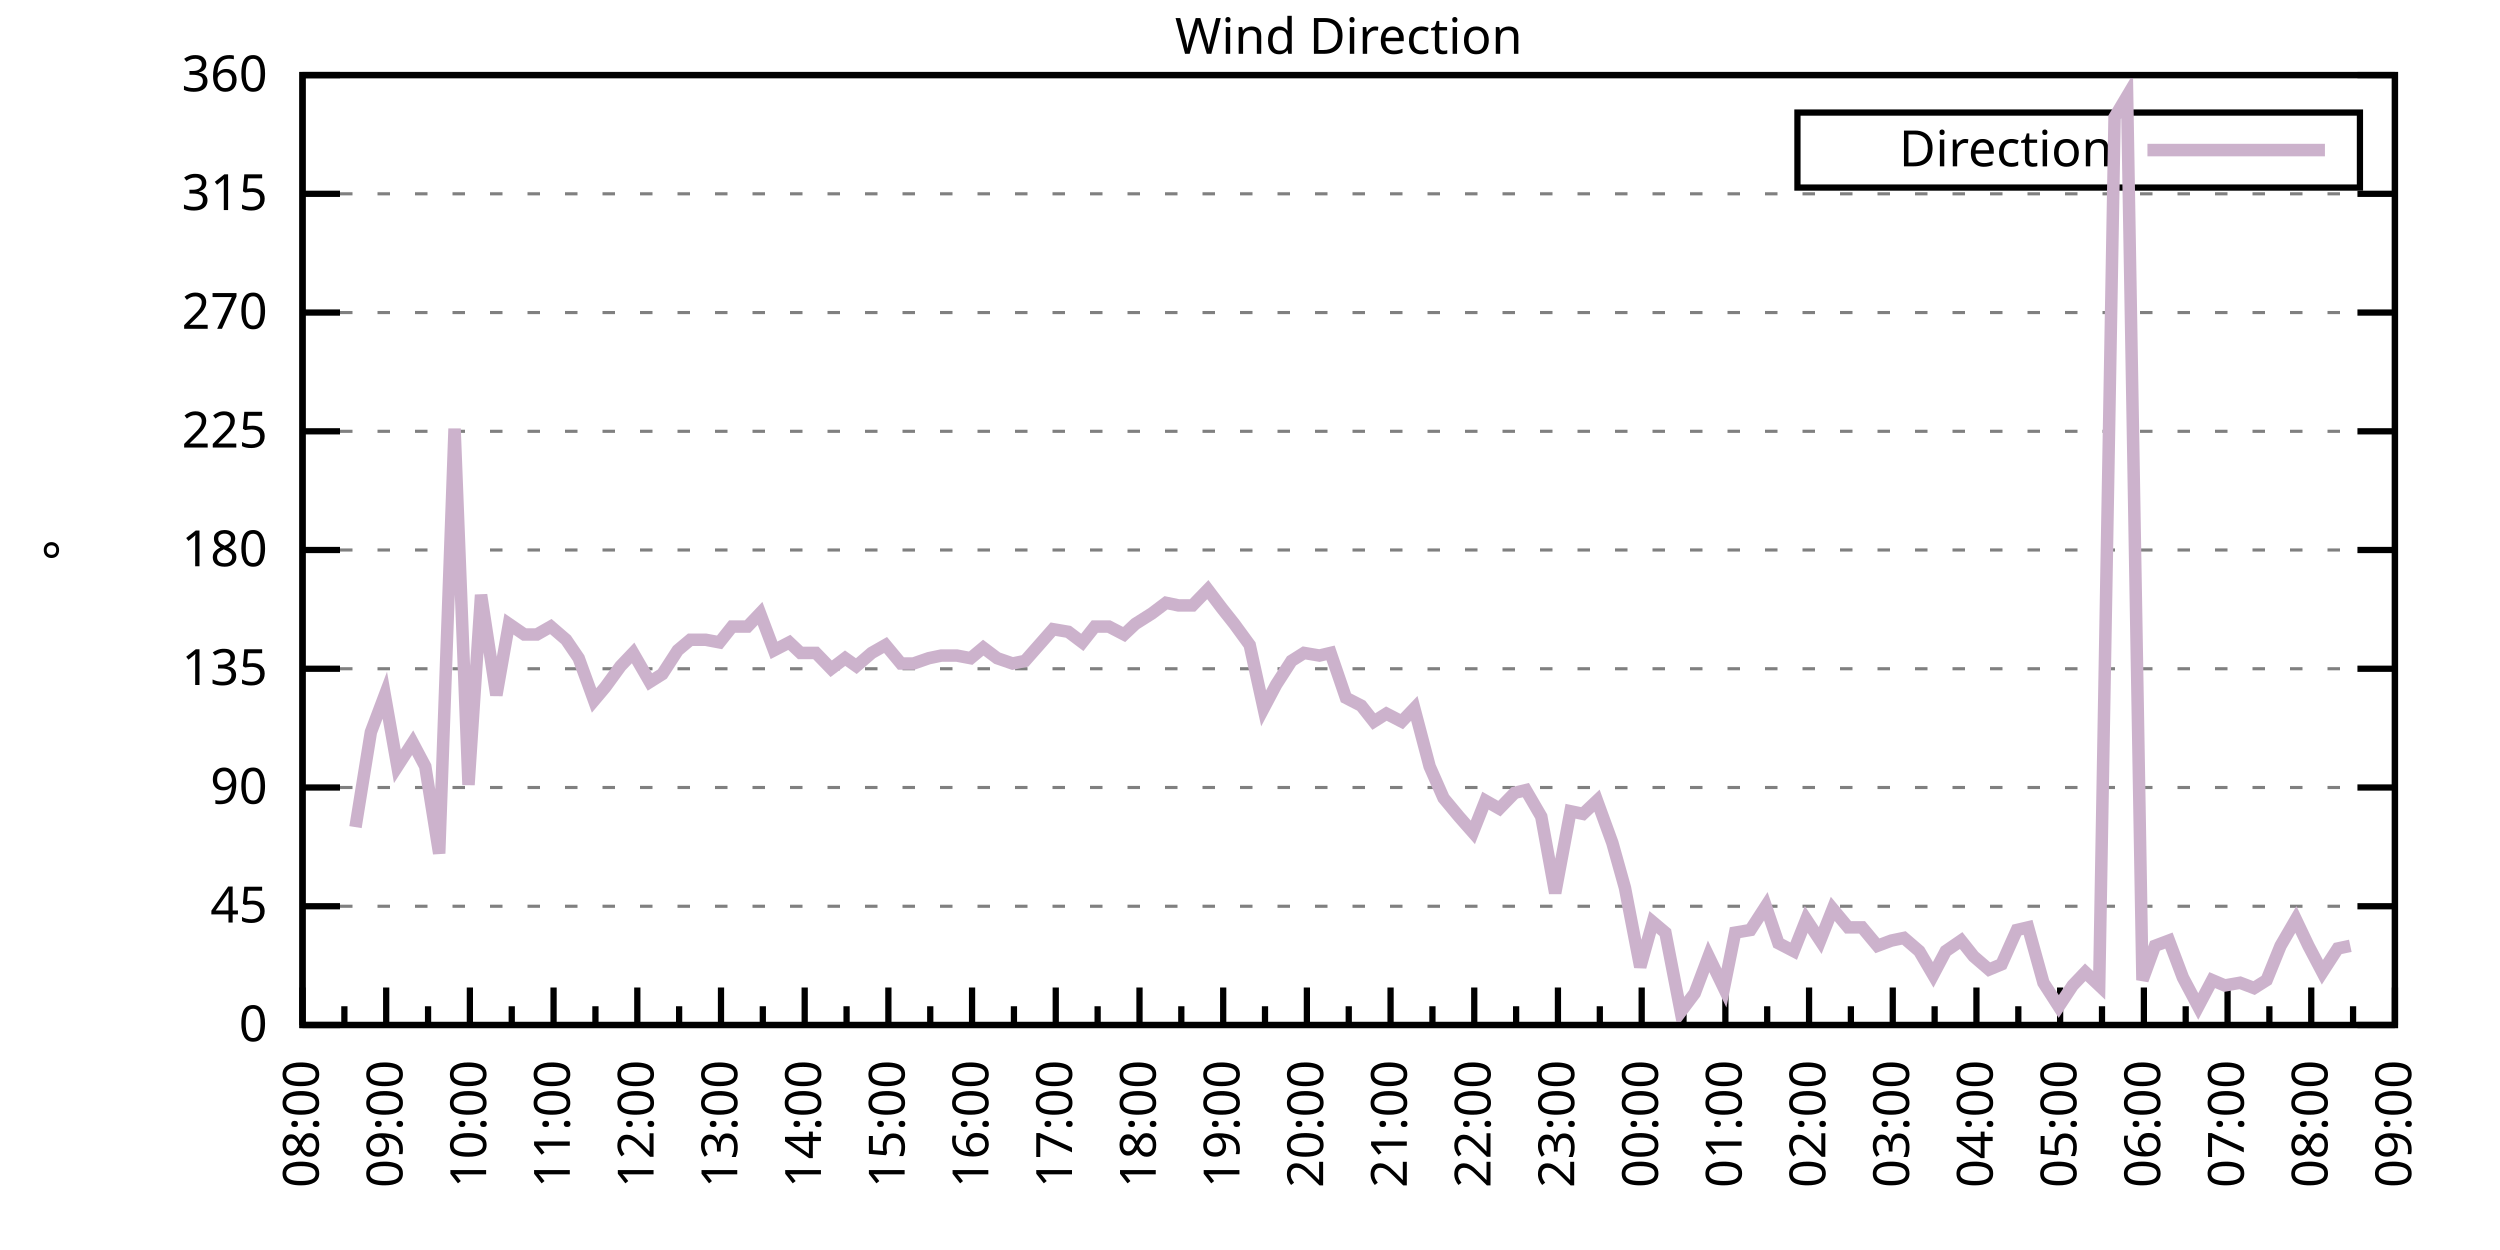
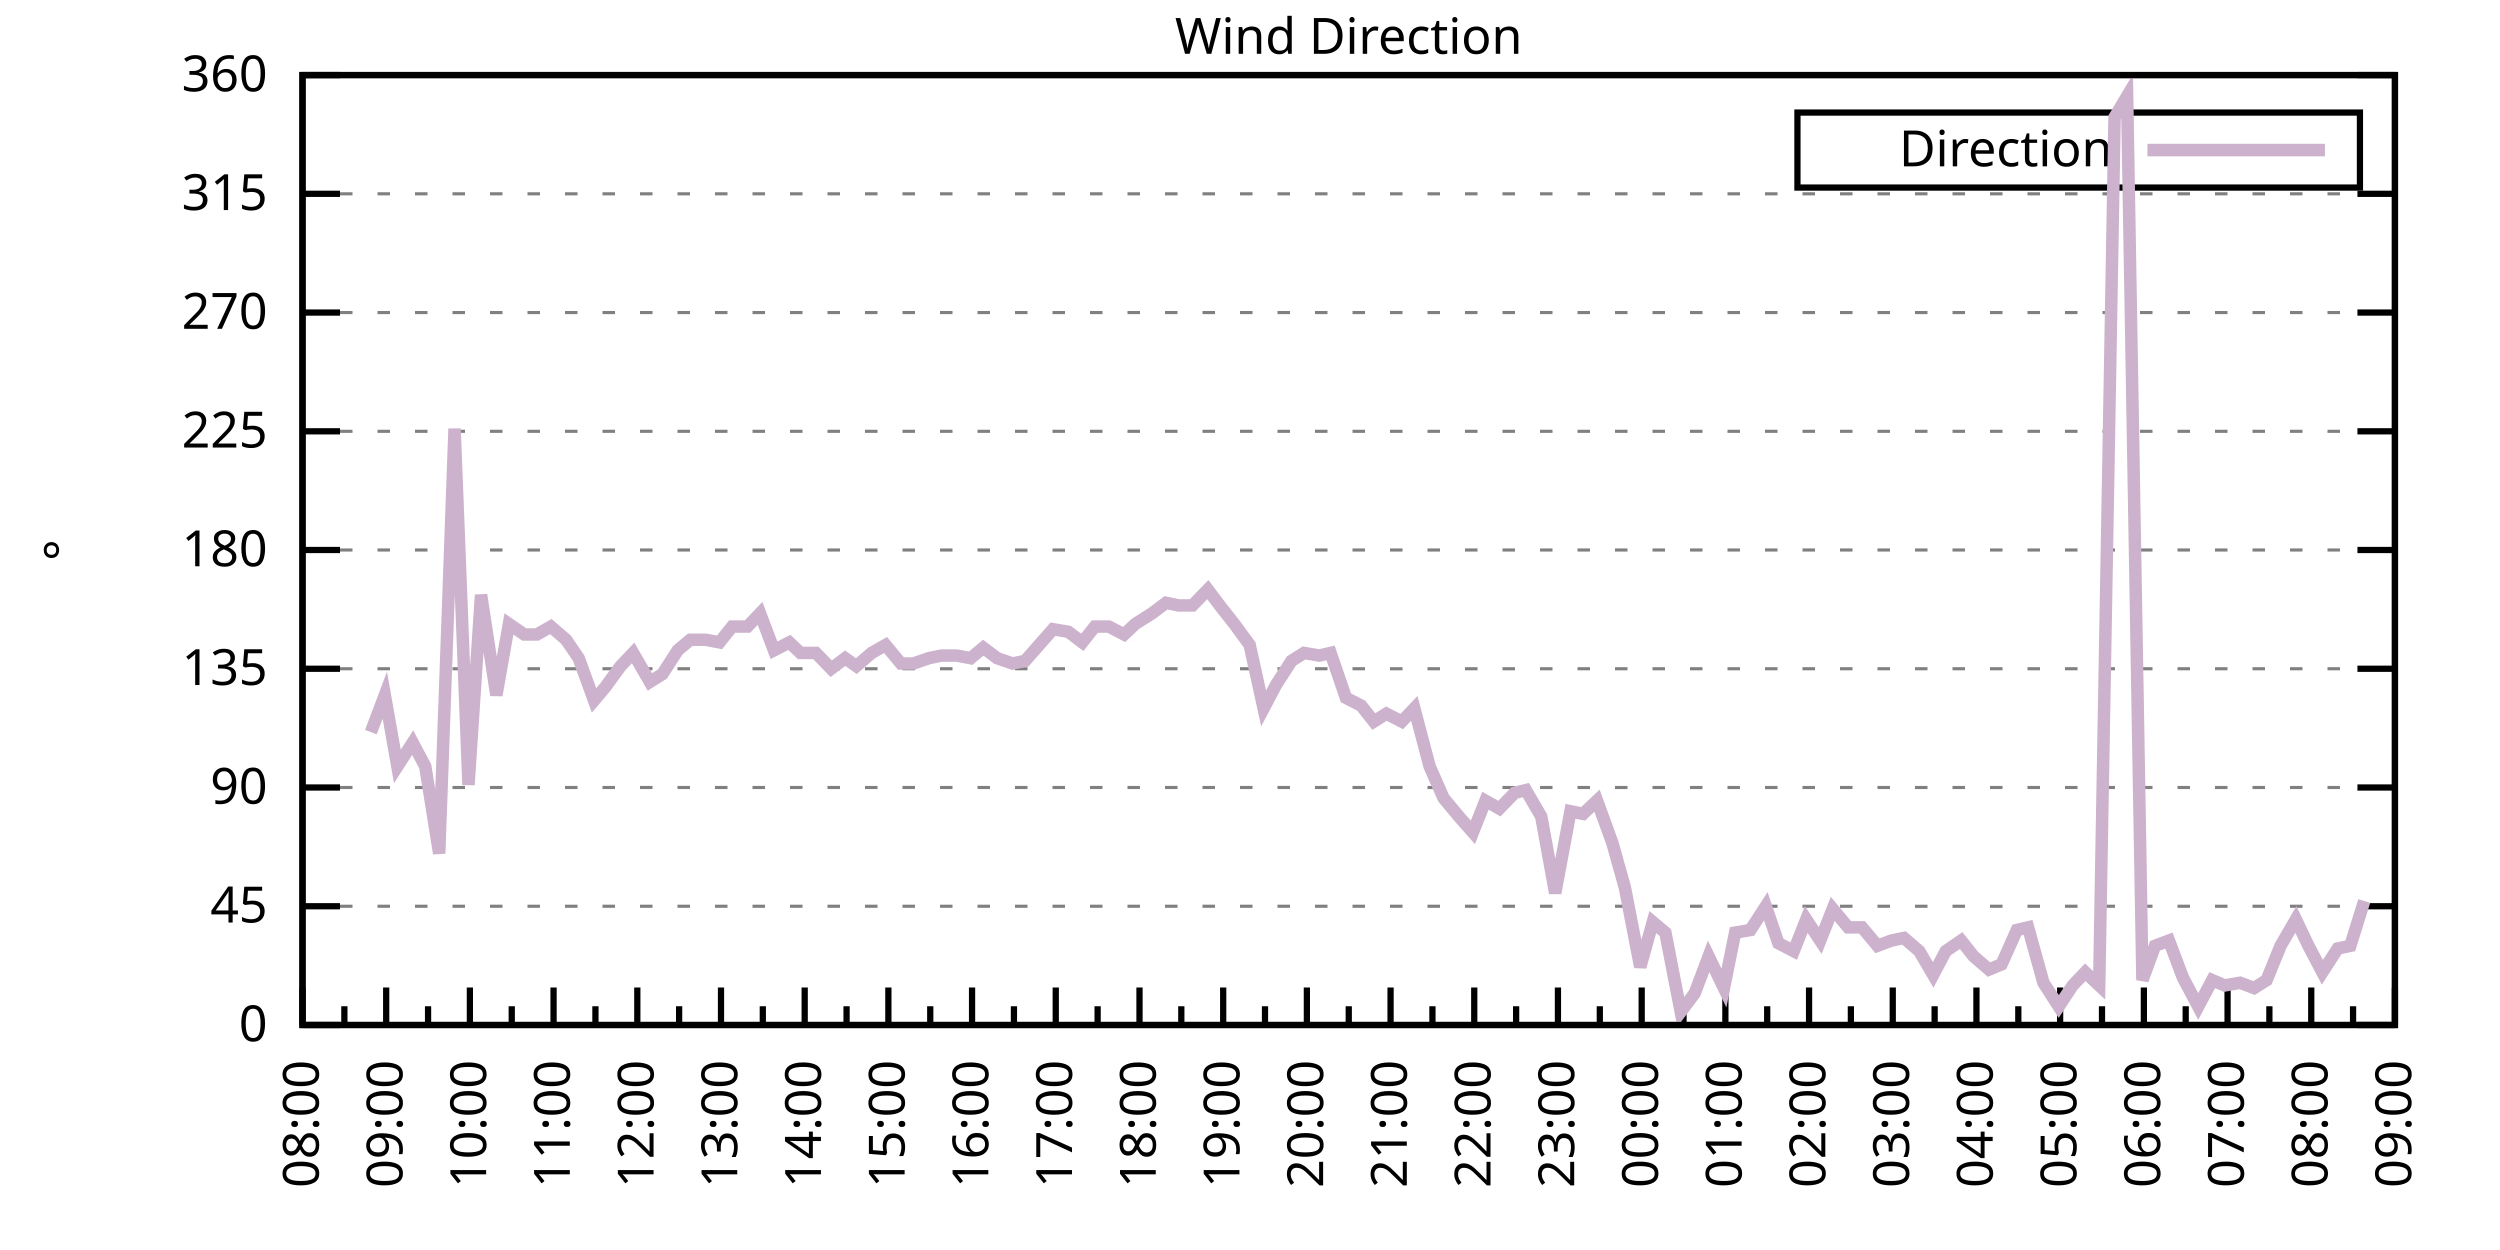
<svg xmlns="http://www.w3.org/2000/svg" xmlns:xlink="http://www.w3.org/1999/xlink" width="400" height="200" viewBox="0 0 400 200">
  <g id="gnuplot_canvas">
    <rect x="0" y="0" width="400" height="200" fill="none" />
    <defs>
      <circle id="gpDot" r="0.5" stroke-width="0.5" stroke="currentColor" />
      <path id="gpPt0" stroke-width="0.333" stroke="currentColor" d="M-1,0 h2 M0,-1 v2" />
      <path id="gpPt1" stroke-width="0.333" stroke="currentColor" d="M-1,-1 L1,1 M1,-1 L-1,1" />
      <path id="gpPt2" stroke-width="0.333" stroke="currentColor" d="M-1,0 L1,0 M0,-1 L0,1 M-1,-1 L1,1 M-1,1 L1,-1" />
      <rect id="gpPt3" stroke-width="0.333" stroke="currentColor" x="-1" y="-1" width="2" height="2" />
      <rect id="gpPt4" stroke-width="0.333" stroke="currentColor" fill="currentColor" x="-1" y="-1" width="2" height="2" />
      <circle id="gpPt5" stroke-width="0.333" stroke="currentColor" cx="0" cy="0" r="1" />
      <use xlink:href="#gpPt5" id="gpPt6" fill="currentColor" stroke="none" />
      <path id="gpPt7" stroke-width="0.333" stroke="currentColor" d="M0,-1.33 L-1.33,0.67 L1.33,0.67 z" />
      <use xlink:href="#gpPt7" id="gpPt8" fill="currentColor" stroke="none" />
      <use xlink:href="#gpPt7" id="gpPt9" stroke="currentColor" transform="rotate(180)" />
      <use xlink:href="#gpPt9" id="gpPt10" fill="currentColor" stroke="none" />
      <use xlink:href="#gpPt3" id="gpPt11" stroke="currentColor" transform="rotate(45)" />
      <use xlink:href="#gpPt11" id="gpPt12" fill="currentColor" stroke="none" />
      <path id="gpPt13" stroke-width="0.333" stroke="currentColor" d="M0,1.330 L1.265,0.411 L0.782,-1.067 L-0.782,-1.076 L-1.265,0.411 z" />
      <use xlink:href="#gpPt13" id="gpPt14" fill="currentColor" stroke="none" />
      <filter id="textbox" filterUnits="objectBoundingBox" x="0" y="0" height="1" width="1">
        <feFlood flood-color="white" flood-opacity="1" result="bgnd" />
        <feComposite in="SourceGraphic" in2="bgnd" operator="atop" />
      </filter>
      <filter id="greybox" filterUnits="objectBoundingBox" x="0" y="0" height="1" width="1">
        <feFlood flood-color="lightgrey" flood-opacity="1" result="grey" />
        <feComposite in="SourceGraphic" in2="grey" operator="atop" />
      </filter>
    </defs>
    <g fill="none" color="white" stroke="currentColor" stroke-width="1.00" stroke-linecap="butt" stroke-linejoin="miter">
</g>
    <g fill="none" color="black" stroke="currentColor" stroke-width="1.00" stroke-linecap="butt" stroke-linejoin="miter">
      <g stroke="none" shape-rendering="crispEdges">
        <polygon fill="rgb(255, 255, 255)" points="48.40,164.00 383.18,164.00 383.18,12.02 48.40,12.02 " />
      </g>
    </g>
    <g fill="none" color="black" stroke="currentColor" stroke-width="1.00" stroke-linecap="butt" stroke-linejoin="miter">
</g>
    <g fill="none" color="black" stroke="black" stroke-width="0.50" stroke-linecap="butt" stroke-linejoin="miter">
</g>
    <g fill="none" color="gray" stroke="currentColor" stroke-width="0.50" stroke-linecap="butt" stroke-linejoin="miter">
      <path stroke="gray" stroke-dasharray="2,4" class="gridline" d="M48.40,164.00 L383.19,164.00  " />
    </g>
    <g fill="none" color="gray" stroke="gray" stroke-width="1.00" stroke-linecap="butt" stroke-linejoin="miter">
</g>
    <g fill="none" color="black" stroke="currentColor" stroke-width="1.00" stroke-linecap="butt" stroke-linejoin="miter">
      <path stroke="black" d="M48.40,164.00 L54.40,164.00 M383.19,164.00 L377.19,164.00  " />
      <g transform="translate(42.80,166.60)" stroke="none" fill="black" font-family="Sans" font-size="8.00" text-anchor="end">
        <text>
          <tspan font-family="Sans"> 0</tspan>
        </text>
      </g>
    </g>
    <g fill="none" color="black" stroke="currentColor" stroke-width="1.00" stroke-linecap="butt" stroke-linejoin="miter">
</g>
    <g fill="none" color="black" stroke="black" stroke-width="0.50" stroke-linecap="butt" stroke-linejoin="miter">
</g>
    <g fill="none" color="gray" stroke="currentColor" stroke-width="0.50" stroke-linecap="butt" stroke-linejoin="miter">
      <path stroke="gray" stroke-dasharray="2,4" class="gridline" d="M48.40,145.00 L383.19,145.00  " />
    </g>
    <g fill="none" color="gray" stroke="gray" stroke-width="1.00" stroke-linecap="butt" stroke-linejoin="miter">
</g>
    <g fill="none" color="black" stroke="currentColor" stroke-width="1.00" stroke-linecap="butt" stroke-linejoin="miter">
      <path stroke="black" d="M48.40,145.00 L54.40,145.00 M383.19,145.00 L377.19,145.00  " />
      <g transform="translate(42.80,147.60)" stroke="none" fill="black" font-family="Sans" font-size="8.00" text-anchor="end">
        <text>
          <tspan font-family="Sans"> 45</tspan>
        </text>
      </g>
    </g>
    <g fill="none" color="black" stroke="currentColor" stroke-width="1.00" stroke-linecap="butt" stroke-linejoin="miter">
</g>
    <g fill="none" color="black" stroke="black" stroke-width="0.50" stroke-linecap="butt" stroke-linejoin="miter">
</g>
    <g fill="none" color="gray" stroke="currentColor" stroke-width="0.50" stroke-linecap="butt" stroke-linejoin="miter">
      <path stroke="gray" stroke-dasharray="2,4" class="gridline" d="M48.40,126.00 L383.19,126.00  " />
    </g>
    <g fill="none" color="gray" stroke="gray" stroke-width="1.00" stroke-linecap="butt" stroke-linejoin="miter">
</g>
    <g fill="none" color="black" stroke="currentColor" stroke-width="1.00" stroke-linecap="butt" stroke-linejoin="miter">
      <path stroke="black" d="M48.40,126.00 L54.40,126.00 M383.19,126.00 L377.19,126.00  " />
      <g transform="translate(42.80,128.60)" stroke="none" fill="black" font-family="Sans" font-size="8.00" text-anchor="end">
        <text>
          <tspan font-family="Sans"> 90</tspan>
        </text>
      </g>
    </g>
    <g fill="none" color="black" stroke="currentColor" stroke-width="1.00" stroke-linecap="butt" stroke-linejoin="miter">
</g>
    <g fill="none" color="black" stroke="black" stroke-width="0.50" stroke-linecap="butt" stroke-linejoin="miter">
</g>
    <g fill="none" color="gray" stroke="currentColor" stroke-width="0.50" stroke-linecap="butt" stroke-linejoin="miter">
      <path stroke="gray" stroke-dasharray="2,4" class="gridline" d="M48.40,107.00 L383.19,107.00  " />
    </g>
    <g fill="none" color="gray" stroke="gray" stroke-width="1.00" stroke-linecap="butt" stroke-linejoin="miter">
</g>
    <g fill="none" color="black" stroke="currentColor" stroke-width="1.00" stroke-linecap="butt" stroke-linejoin="miter">
      <path stroke="black" d="M48.40,107.00 L54.40,107.00 M383.19,107.00 L377.19,107.00  " />
      <g transform="translate(42.80,109.60)" stroke="none" fill="black" font-family="Sans" font-size="8.00" text-anchor="end">
        <text>
          <tspan font-family="Sans"> 135</tspan>
        </text>
      </g>
    </g>
    <g fill="none" color="black" stroke="currentColor" stroke-width="1.00" stroke-linecap="butt" stroke-linejoin="miter">
</g>
    <g fill="none" color="black" stroke="black" stroke-width="0.50" stroke-linecap="butt" stroke-linejoin="miter">
</g>
    <g fill="none" color="gray" stroke="currentColor" stroke-width="0.50" stroke-linecap="butt" stroke-linejoin="miter">
      <path stroke="gray" stroke-dasharray="2,4" class="gridline" d="M48.40,88.00 L383.19,88.00  " />
    </g>
    <g fill="none" color="gray" stroke="gray" stroke-width="1.00" stroke-linecap="butt" stroke-linejoin="miter">
</g>
    <g fill="none" color="black" stroke="currentColor" stroke-width="1.00" stroke-linecap="butt" stroke-linejoin="miter">
      <path stroke="black" d="M48.40,88.00 L54.40,88.00 M383.19,88.00 L377.19,88.00  " />
      <g transform="translate(42.80,90.60)" stroke="none" fill="black" font-family="Sans" font-size="8.00" text-anchor="end">
        <text>
          <tspan font-family="Sans"> 180</tspan>
        </text>
      </g>
    </g>
    <g fill="none" color="black" stroke="currentColor" stroke-width="1.00" stroke-linecap="butt" stroke-linejoin="miter">
</g>
    <g fill="none" color="black" stroke="black" stroke-width="0.50" stroke-linecap="butt" stroke-linejoin="miter">
</g>
    <g fill="none" color="gray" stroke="currentColor" stroke-width="0.50" stroke-linecap="butt" stroke-linejoin="miter">
      <path stroke="gray" stroke-dasharray="2,4" class="gridline" d="M48.40,69.01 L383.19,69.01  " />
    </g>
    <g fill="none" color="gray" stroke="gray" stroke-width="1.00" stroke-linecap="butt" stroke-linejoin="miter">
</g>
    <g fill="none" color="black" stroke="currentColor" stroke-width="1.00" stroke-linecap="butt" stroke-linejoin="miter">
      <path stroke="black" d="M48.40,69.01 L54.40,69.01 M383.19,69.01 L377.19,69.01  " />
      <g transform="translate(42.80,71.61)" stroke="none" fill="black" font-family="Sans" font-size="8.00" text-anchor="end">
        <text>
          <tspan font-family="Sans"> 225</tspan>
        </text>
      </g>
    </g>
    <g fill="none" color="black" stroke="currentColor" stroke-width="1.00" stroke-linecap="butt" stroke-linejoin="miter">
</g>
    <g fill="none" color="black" stroke="black" stroke-width="0.50" stroke-linecap="butt" stroke-linejoin="miter">
</g>
    <g fill="none" color="gray" stroke="currentColor" stroke-width="0.50" stroke-linecap="butt" stroke-linejoin="miter">
      <path stroke="gray" stroke-dasharray="2,4" class="gridline" d="M48.40,50.01 L383.19,50.01  " />
    </g>
    <g fill="none" color="gray" stroke="gray" stroke-width="1.00" stroke-linecap="butt" stroke-linejoin="miter">
</g>
    <g fill="none" color="black" stroke="currentColor" stroke-width="1.00" stroke-linecap="butt" stroke-linejoin="miter">
      <path stroke="black" d="M48.40,50.01 L54.40,50.01 M383.19,50.01 L377.19,50.01  " />
      <g transform="translate(42.80,52.61)" stroke="none" fill="black" font-family="Sans" font-size="8.00" text-anchor="end">
        <text>
          <tspan font-family="Sans"> 270</tspan>
        </text>
      </g>
    </g>
    <g fill="none" color="black" stroke="currentColor" stroke-width="1.00" stroke-linecap="butt" stroke-linejoin="miter">
</g>
    <g fill="none" color="black" stroke="black" stroke-width="0.50" stroke-linecap="butt" stroke-linejoin="miter">
</g>
    <g fill="none" color="gray" stroke="currentColor" stroke-width="0.50" stroke-linecap="butt" stroke-linejoin="miter">
      <path stroke="gray" stroke-dasharray="2,4" class="gridline" d="M48.40,31.01 L383.19,31.01  " />
    </g>
    <g fill="none" color="gray" stroke="gray" stroke-width="1.00" stroke-linecap="butt" stroke-linejoin="miter">
</g>
    <g fill="none" color="black" stroke="currentColor" stroke-width="1.00" stroke-linecap="butt" stroke-linejoin="miter">
      <path stroke="black" d="M48.40,31.01 L54.40,31.01 M383.19,31.01 L377.19,31.01  " />
      <g transform="translate(42.80,33.61)" stroke="none" fill="black" font-family="Sans" font-size="8.00" text-anchor="end">
        <text>
          <tspan font-family="Sans"> 315</tspan>
        </text>
      </g>
    </g>
    <g fill="none" color="black" stroke="currentColor" stroke-width="1.00" stroke-linecap="butt" stroke-linejoin="miter">
</g>
    <g fill="none" color="black" stroke="black" stroke-width="0.50" stroke-linecap="butt" stroke-linejoin="miter">
</g>
    <g fill="none" color="gray" stroke="currentColor" stroke-width="0.50" stroke-linecap="butt" stroke-linejoin="miter">
      <path stroke="gray" stroke-dasharray="2,4" class="gridline" d="M48.40,12.01 L383.19,12.01  " />
    </g>
    <g fill="none" color="gray" stroke="gray" stroke-width="1.00" stroke-linecap="butt" stroke-linejoin="miter">
</g>
    <g fill="none" color="black" stroke="currentColor" stroke-width="1.00" stroke-linecap="butt" stroke-linejoin="miter">
      <path stroke="black" d="M48.40,12.01 L54.40,12.01 M383.19,12.01 L377.19,12.01  " />
      <g transform="translate(42.80,14.61)" stroke="none" fill="black" font-family="Sans" font-size="8.00" text-anchor="end">
        <text>
          <tspan font-family="Sans"> 360</tspan>
        </text>
      </g>
    </g>
    <g fill="none" color="black" stroke="currentColor" stroke-width="1.00" stroke-linecap="butt" stroke-linejoin="miter">
      <path stroke="black" d="M48.40,164.00 L48.40,158.00  " />
      <g transform="translate(51.00,169.60) rotate(270)" stroke="none" fill="black" font-family="Sans" font-size="8.00" text-anchor="end">
        <text>
          <tspan font-family="Sans">08:00</tspan>
        </text>
      </g>
    </g>
    <g fill="none" color="black" stroke="currentColor" stroke-width="1.00" stroke-linecap="butt" stroke-linejoin="miter">
      <path stroke="black" d="M55.10,164.00 L55.10,161.00 M61.79,164.00 L61.79,158.00  " />
      <g transform="translate(64.39,169.60) rotate(270)" stroke="none" fill="black" font-family="Sans" font-size="8.00" text-anchor="end">
        <text>
          <tspan font-family="Sans">09:00</tspan>
        </text>
      </g>
    </g>
    <g fill="none" color="black" stroke="currentColor" stroke-width="1.00" stroke-linecap="butt" stroke-linejoin="miter">
      <path stroke="black" d="M68.49,164.00 L68.49,161.00 M75.18,164.00 L75.18,158.00  " />
      <g transform="translate(77.78,169.60) rotate(270)" stroke="none" fill="black" font-family="Sans" font-size="8.00" text-anchor="end">
        <text>
          <tspan font-family="Sans">10:00</tspan>
        </text>
      </g>
    </g>
    <g fill="none" color="black" stroke="currentColor" stroke-width="1.00" stroke-linecap="butt" stroke-linejoin="miter">
      <path stroke="black" d="M81.88,164.00 L81.88,161.00 M88.57,164.00 L88.57,158.00  " />
      <g transform="translate(91.17,169.60) rotate(270)" stroke="none" fill="black" font-family="Sans" font-size="8.00" text-anchor="end">
        <text>
          <tspan font-family="Sans">11:00</tspan>
        </text>
      </g>
    </g>
    <g fill="none" color="black" stroke="currentColor" stroke-width="1.00" stroke-linecap="butt" stroke-linejoin="miter">
      <path stroke="black" d="M95.27,164.00 L95.27,161.00 M101.97,164.00 L101.97,158.00  " />
      <g transform="translate(104.57,169.60) rotate(270)" stroke="none" fill="black" font-family="Sans" font-size="8.00" text-anchor="end">
        <text>
          <tspan font-family="Sans">12:00</tspan>
        </text>
      </g>
    </g>
    <g fill="none" color="black" stroke="currentColor" stroke-width="1.00" stroke-linecap="butt" stroke-linejoin="miter">
      <path stroke="black" d="M108.66,164.00 L108.66,161.00 M115.36,164.00 L115.36,158.00  " />
      <g transform="translate(117.96,169.60) rotate(270)" stroke="none" fill="black" font-family="Sans" font-size="8.00" text-anchor="end">
        <text>
          <tspan font-family="Sans">13:00</tspan>
        </text>
      </g>
    </g>
    <g fill="none" color="black" stroke="currentColor" stroke-width="1.00" stroke-linecap="butt" stroke-linejoin="miter">
      <path stroke="black" d="M122.05,164.00 L122.05,161.00 M128.75,164.00 L128.75,158.00  " />
      <g transform="translate(131.35,169.60) rotate(270)" stroke="none" fill="black" font-family="Sans" font-size="8.00" text-anchor="end">
        <text>
          <tspan font-family="Sans">14:00</tspan>
        </text>
      </g>
    </g>
    <g fill="none" color="black" stroke="currentColor" stroke-width="1.00" stroke-linecap="butt" stroke-linejoin="miter">
      <path stroke="black" d="M135.45,164.00 L135.45,161.00 M142.14,164.00 L142.14,158.00  " />
      <g transform="translate(144.74,169.60) rotate(270)" stroke="none" fill="black" font-family="Sans" font-size="8.00" text-anchor="end">
        <text>
          <tspan font-family="Sans">15:00</tspan>
        </text>
      </g>
    </g>
    <g fill="none" color="black" stroke="currentColor" stroke-width="1.00" stroke-linecap="butt" stroke-linejoin="miter">
      <path stroke="black" d="M148.84,164.00 L148.84,161.00 M155.53,164.00 L155.53,158.00  " />
      <g transform="translate(158.13,169.60) rotate(270)" stroke="none" fill="black" font-family="Sans" font-size="8.00" text-anchor="end">
        <text>
          <tspan font-family="Sans">16:00</tspan>
        </text>
      </g>
    </g>
    <g fill="none" color="black" stroke="currentColor" stroke-width="1.00" stroke-linecap="butt" stroke-linejoin="miter">
      <path stroke="black" d="M162.23,164.00 L162.23,161.00 M168.92,164.00 L168.92,158.00  " />
      <g transform="translate(171.52,169.60) rotate(270)" stroke="none" fill="black" font-family="Sans" font-size="8.00" text-anchor="end">
        <text>
          <tspan font-family="Sans">17:00</tspan>
        </text>
      </g>
    </g>
    <g fill="none" color="black" stroke="currentColor" stroke-width="1.00" stroke-linecap="butt" stroke-linejoin="miter">
      <path stroke="black" d="M175.62,164.00 L175.62,161.00 M182.32,164.00 L182.32,158.00  " />
      <g transform="translate(184.92,169.60) rotate(270)" stroke="none" fill="black" font-family="Sans" font-size="8.00" text-anchor="end">
        <text>
          <tspan font-family="Sans">18:00</tspan>
        </text>
      </g>
    </g>
    <g fill="none" color="black" stroke="currentColor" stroke-width="1.00" stroke-linecap="butt" stroke-linejoin="miter">
      <path stroke="black" d="M189.01,164.00 L189.01,161.00 M195.71,164.00 L195.71,158.00  " />
      <g transform="translate(198.31,169.60) rotate(270)" stroke="none" fill="black" font-family="Sans" font-size="8.00" text-anchor="end">
        <text>
          <tspan font-family="Sans">19:00</tspan>
        </text>
      </g>
    </g>
    <g fill="none" color="black" stroke="currentColor" stroke-width="1.00" stroke-linecap="butt" stroke-linejoin="miter">
      <path stroke="black" d="M202.40,164.00 L202.40,161.00 M209.10,164.00 L209.10,158.00  " />
      <g transform="translate(211.70,169.60) rotate(270)" stroke="none" fill="black" font-family="Sans" font-size="8.00" text-anchor="end">
        <text>
          <tspan font-family="Sans">20:00</tspan>
        </text>
      </g>
    </g>
    <g fill="none" color="black" stroke="currentColor" stroke-width="1.00" stroke-linecap="butt" stroke-linejoin="miter">
      <path stroke="black" d="M215.80,164.00 L215.80,161.00 M222.49,164.00 L222.49,158.00  " />
      <g transform="translate(225.09,169.60) rotate(270)" stroke="none" fill="black" font-family="Sans" font-size="8.00" text-anchor="end">
        <text>
          <tspan font-family="Sans">21:00</tspan>
        </text>
      </g>
    </g>
    <g fill="none" color="black" stroke="currentColor" stroke-width="1.00" stroke-linecap="butt" stroke-linejoin="miter">
      <path stroke="black" d="M229.19,164.00 L229.19,161.00 M235.88,164.00 L235.88,158.00  " />
      <g transform="translate(238.48,169.60) rotate(270)" stroke="none" fill="black" font-family="Sans" font-size="8.00" text-anchor="end">
        <text>
          <tspan font-family="Sans">22:00</tspan>
        </text>
      </g>
    </g>
    <g fill="none" color="black" stroke="currentColor" stroke-width="1.00" stroke-linecap="butt" stroke-linejoin="miter">
      <path stroke="black" d="M242.58,164.00 L242.58,161.00 M249.27,164.00 L249.27,158.00  " />
      <g transform="translate(251.87,169.60) rotate(270)" stroke="none" fill="black" font-family="Sans" font-size="8.00" text-anchor="end">
        <text>
          <tspan font-family="Sans">23:00</tspan>
        </text>
      </g>
    </g>
    <g fill="none" color="black" stroke="currentColor" stroke-width="1.00" stroke-linecap="butt" stroke-linejoin="miter">
      <path stroke="black" d="M255.97,164.00 L255.97,161.00 M262.67,164.00 L262.67,158.00  " />
      <g transform="translate(265.27,169.60) rotate(270)" stroke="none" fill="black" font-family="Sans" font-size="8.00" text-anchor="end">
        <text>
          <tspan font-family="Sans">00:00</tspan>
        </text>
      </g>
    </g>
    <g fill="none" color="black" stroke="currentColor" stroke-width="1.00" stroke-linecap="butt" stroke-linejoin="miter">
      <path stroke="black" d="M269.36,164.00 L269.36,161.00 M276.06,164.00 L276.06,158.00  " />
      <g transform="translate(278.66,169.60) rotate(270)" stroke="none" fill="black" font-family="Sans" font-size="8.00" text-anchor="end">
        <text>
          <tspan font-family="Sans">01:00</tspan>
        </text>
      </g>
    </g>
    <g fill="none" color="black" stroke="currentColor" stroke-width="1.00" stroke-linecap="butt" stroke-linejoin="miter">
      <path stroke="black" d="M282.75,164.00 L282.75,161.00 M289.45,164.00 L289.45,158.00  " />
      <g transform="translate(292.05,169.60) rotate(270)" stroke="none" fill="black" font-family="Sans" font-size="8.00" text-anchor="end">
        <text>
          <tspan font-family="Sans">02:00</tspan>
        </text>
      </g>
    </g>
    <g fill="none" color="black" stroke="currentColor" stroke-width="1.00" stroke-linecap="butt" stroke-linejoin="miter">
      <path stroke="black" d="M296.14,164.00 L296.14,161.00 M302.84,164.00 L302.84,158.00  " />
      <g transform="translate(305.44,169.60) rotate(270)" stroke="none" fill="black" font-family="Sans" font-size="8.00" text-anchor="end">
        <text>
          <tspan font-family="Sans">03:00</tspan>
        </text>
      </g>
    </g>
    <g fill="none" color="black" stroke="currentColor" stroke-width="1.00" stroke-linecap="butt" stroke-linejoin="miter">
      <path stroke="black" d="M309.54,164.00 L309.54,161.00 M316.23,164.00 L316.23,158.00  " />
      <g transform="translate(318.83,169.60) rotate(270)" stroke="none" fill="black" font-family="Sans" font-size="8.00" text-anchor="end">
        <text>
          <tspan font-family="Sans">04:00</tspan>
        </text>
      </g>
    </g>
    <g fill="none" color="black" stroke="currentColor" stroke-width="1.00" stroke-linecap="butt" stroke-linejoin="miter">
      <path stroke="black" d="M322.93,164.00 L322.93,161.00 M329.62,164.00 L329.62,158.00  " />
      <g transform="translate(332.22,169.60) rotate(270)" stroke="none" fill="black" font-family="Sans" font-size="8.00" text-anchor="end">
        <text>
          <tspan font-family="Sans">05:00</tspan>
        </text>
      </g>
    </g>
    <g fill="none" color="black" stroke="currentColor" stroke-width="1.00" stroke-linecap="butt" stroke-linejoin="miter">
      <path stroke="black" d="M336.32,164.00 L336.32,161.00 M343.02,164.00 L343.02,158.00  " />
      <g transform="translate(345.62,169.60) rotate(270)" stroke="none" fill="black" font-family="Sans" font-size="8.00" text-anchor="end">
        <text>
          <tspan font-family="Sans">06:00</tspan>
        </text>
      </g>
    </g>
    <g fill="none" color="black" stroke="currentColor" stroke-width="1.00" stroke-linecap="butt" stroke-linejoin="miter">
      <path stroke="black" d="M349.71,164.00 L349.71,161.00 M356.41,164.00 L356.41,158.00  " />
      <g transform="translate(359.01,169.60) rotate(270)" stroke="none" fill="black" font-family="Sans" font-size="8.00" text-anchor="end">
        <text>
          <tspan font-family="Sans">07:00</tspan>
        </text>
      </g>
    </g>
    <g fill="none" color="black" stroke="currentColor" stroke-width="1.00" stroke-linecap="butt" stroke-linejoin="miter">
      <path stroke="black" d="M363.10,164.00 L363.10,161.00 M369.80,164.00 L369.80,158.00  " />
      <g transform="translate(372.40,169.60) rotate(270)" stroke="none" fill="black" font-family="Sans" font-size="8.00" text-anchor="end">
        <text>
          <tspan font-family="Sans">08:00</tspan>
        </text>
      </g>
    </g>
    <g fill="none" color="black" stroke="currentColor" stroke-width="1.00" stroke-linecap="butt" stroke-linejoin="miter">
      <path stroke="black" d="M376.49,164.00 L376.49,161.00 M383.19,164.00 L383.19,158.00  " />
      <g transform="translate(385.79,169.60) rotate(270)" stroke="none" fill="black" font-family="Sans" font-size="8.00" text-anchor="end">
        <text>
          <tspan font-family="Sans">09:00</tspan>
        </text>
      </g>
    </g>
    <g fill="none" color="black" stroke="currentColor" stroke-width="1.00" stroke-linecap="butt" stroke-linejoin="miter">
</g>
    <g fill="none" color="black" stroke="currentColor" stroke-width="1.00" stroke-linecap="butt" stroke-linejoin="miter">
      <path stroke="black" d="M48.40,12.01 L48.40,164.00 L383.19,164.00 L383.19,12.01 L48.40,12.01 Z  " />
    </g>
    <g fill="none" color="black" stroke="currentColor" stroke-width="1.00" stroke-linecap="butt" stroke-linejoin="miter">
      <g transform="translate(12.80,88.01) rotate(270)" stroke="none" fill="black" font-family="Sans" font-size="8.00" text-anchor="middle">
        <text>
          <tspan font-family="Sans">°</tspan>
        </text>
      </g>
    </g>
    <g fill="none" color="black" stroke="currentColor" stroke-width="1.00" stroke-linecap="butt" stroke-linejoin="miter">
</g>
    <g fill="none" color="black" stroke="currentColor" stroke-width="1.00" stroke-linecap="butt" stroke-linejoin="miter">
      <path stroke="black" d="M287.59,30.01 L287.59,18.01 L377.59,18.01 L377.59,30.01 L287.59,30.01 Z  " />
    </g>
    <g id="Wind_direction_plot_1">
      <g fill="none" color="white" stroke="black" stroke-width="2.00" stroke-linecap="butt" stroke-linejoin="miter">
</g>
      <g fill="none" color="black" stroke="currentColor" stroke-width="2.00" stroke-linecap="butt" stroke-linejoin="miter">
        <g transform="translate(337.99,26.61)" stroke="none" fill="black" font-family="Sans" font-size="8.00" text-anchor="end">
          <text>
            <tspan font-family="Sans">Direction</tspan>
          </text>
        </g>
      </g>
      <g fill="none" color="black" stroke="currentColor" stroke-width="2.00" stroke-linecap="butt" stroke-linejoin="miter">
-         <path stroke="rgb(204, 178, 204)" d="M343.59,24.01 L371.99,24.01 M56.88,132.34 L59.34,117.14 L61.57,111.23 L63.58,122.62 L66.03,118.83 L68.04,122.62   L70.27,136.56 L72.73,68.58 L74.96,125.58 L76.97,95.18 L79.42,111.23 L81.43,99.83 L83.89,101.52 L85.90,101.52   L88.13,100.25 L90.58,102.36 L92.59,105.31 L95.05,112.07 L96.83,109.96 L99.29,106.58 L101.30,104.47 L103.98,109.11   L105.98,107.85 L108.44,104.05 L110.45,102.36 L112.90,102.36 L115.13,102.78 L117.14,100.25 L119.60,100.25 L121.61,98.14   L123.84,104.05 L126.29,102.78 L128.08,104.47 L130.54,104.47 L132.99,107.00 L135.22,105.31 L137.01,106.58 L139.46,104.47   L141.69,103.20 L144.15,106.16 L146.16,106.16 L148.61,105.31 L150.62,104.89 L153.08,104.89 L155.31,105.31 L157.32,103.63   L159.55,105.31 L162.01,106.16 L164.01,105.74 L166.25,103.20 L168.48,100.67 L170.93,101.09 L173.17,102.78 L175.17,100.25   L177.41,100.25 L179.86,101.52 L181.65,99.83 L184.32,98.14 L186.56,96.45 L188.57,96.87 L190.80,96.87 L193.25,94.34   L195.48,97.29 L197.49,99.83 L199.95,103.20 L202.18,113.34 L204.19,109.54 L206.64,105.74 L208.65,104.47 L211.11,104.89   L212.89,104.47 L215.35,111.65 L217.80,112.91 L219.81,115.45 L221.82,114.18 L224.28,115.45 L226.29,113.34 L228.74,122.62   L230.97,127.69 L233.43,130.65 L235.66,133.18 L237.67,128.11 L239.90,129.38 L242.36,126.85 L244.14,126.42 L246.60,130.65   L248.83,142.89 L251.28,129.80 L253.29,130.22 L255.52,128.11 L257.98,134.87 L259.99,142.05 L262.44,154.71 L264.45,147.53   L266.46,149.22 L268.92,161.89 L271.15,158.93 L273.38,153.02 L275.83,158.09 L277.62,149.22 L280.07,148.80 L282.53,145.00   L284.54,150.91 L286.99,152.18 L289.00,147.11 L291.23,150.49 L293.24,145.42 L295.70,148.38 L297.93,148.38 L300.39,151.33   L302.62,150.49 L304.63,150.07 L307.08,152.18 L309.31,155.98 L311.32,152.18 L313.78,150.49 L315.79,153.02 L318.24,155.13   L320.25,154.29 L322.70,148.80 L324.49,148.38 L326.95,157.24 L329.40,161.04 L331.63,157.67 L333.64,155.56 L335.87,157.67   L338.33,18.77 L340.34,15.39 L342.79,156.82 L344.80,151.33 L347.03,150.49 L349.26,156.40 L351.72,161.04 L353.95,156.82   L355.96,157.67 L358.42,157.24 L360.65,158.09 L362.66,156.82 L364.89,151.33 L367.34,147.11 L369.35,151.33 L371.58,155.56   L374.04,151.76 L376.05,151.33  " />
+         <path stroke="rgb(204, 178, 204)" d="M343.59,24.01 L371.99,24.01 M59.34,117.14 L61.57,111.23 L63.58,122.62 L66.03,118.83 L68.04,122.62 L70.27,136.56   L72.73,68.58 L74.96,125.58 L76.97,95.18 L79.42,111.23 L81.43,99.83 L83.89,101.52 L85.90,101.52 L88.13,100.25   L90.58,102.36 L92.59,105.31 L95.05,112.07 L96.83,109.96 L99.29,106.58 L101.30,104.47 L103.98,109.11 L105.98,107.85   L108.44,104.05 L110.45,102.36 L112.90,102.36 L115.13,102.78 L117.14,100.25 L119.60,100.25 L121.61,98.14 L123.84,104.05   L126.29,102.78 L128.08,104.47 L130.54,104.47 L132.99,107.00 L135.22,105.31 L137.01,106.58 L139.46,104.47 L141.69,103.20   L144.15,106.16 L146.16,106.16 L148.61,105.31 L150.62,104.89 L153.08,104.89 L155.31,105.31 L157.32,103.63 L159.55,105.31   L162.01,106.16 L164.01,105.74 L166.25,103.20 L168.48,100.67 L170.93,101.09 L173.17,102.78 L175.17,100.25 L177.41,100.25   L179.86,101.52 L181.65,99.83 L184.32,98.14 L186.56,96.45 L188.57,96.87 L190.80,96.87 L193.25,94.34 L195.48,97.29   L197.49,99.83 L199.95,103.20 L202.18,113.34 L204.19,109.54 L206.64,105.74 L208.65,104.47 L211.11,104.89 L212.89,104.47   L215.35,111.65 L217.80,112.91 L219.81,115.45 L221.82,114.18 L224.28,115.45 L226.29,113.34 L228.74,122.62 L230.97,127.69   L233.43,130.65 L235.66,133.18 L237.67,128.11 L239.90,129.38 L242.36,126.85 L244.14,126.42 L246.60,130.65 L248.83,142.89   L251.28,129.80 L253.29,130.22 L255.52,128.11 L257.98,134.87 L259.99,142.05 L262.44,154.71 L264.45,147.53 L266.46,149.22   L268.92,161.89 L271.15,158.93 L273.38,153.02 L275.83,158.09 L277.62,149.22 L280.07,148.80 L282.53,145.00 L284.54,150.91   L286.99,152.18 L289.00,147.11 L291.23,150.49 L293.24,145.42 L295.70,148.38 L297.93,148.38 L300.39,151.33 L302.62,150.49   L304.63,150.07 L307.08,152.18 L309.31,155.98 L311.32,152.18 L313.78,150.49 L315.79,153.02 L318.24,155.13 L320.25,154.29   L322.70,148.80 L324.49,148.38 L326.95,157.24 L329.40,161.04 L331.63,157.67 L333.64,155.56 L335.87,157.67 L338.33,18.77   L340.34,15.39 L342.79,156.82 L344.80,151.33 L347.03,150.49 L349.26,156.40 L351.72,161.04 L353.95,156.82 L355.96,157.67   L358.42,157.24 L360.65,158.09 L362.66,156.82 L364.89,151.33 L367.34,147.11 L369.35,151.33 L371.58,155.56 L374.04,151.76   L376.05,151.33 L378.28,144.16  " />
      </g>
    </g>
    <g fill="none" color="black" stroke="currentColor" stroke-width="2.00" stroke-linecap="butt" stroke-linejoin="miter">
</g>
    <g fill="none" color="black" stroke="black" stroke-width="1.00" stroke-linecap="butt" stroke-linejoin="miter">
</g>
    <g fill="none" color="black" stroke="currentColor" stroke-width="1.00" stroke-linecap="butt" stroke-linejoin="miter">
      <path stroke="black" d="M48.40,12.01 L48.40,164.00 L383.19,164.00 L383.19,12.01 L48.40,12.01 Z  " />
    </g>
    <g fill="none" color="black" stroke="currentColor" stroke-width="1.00" stroke-linecap="butt" stroke-linejoin="miter">
      <g transform="translate(215.79,8.61)" stroke="none" fill="black" font-family="Sans" font-size="8.00" text-anchor="middle">
        <text>
          <tspan font-family="Sans">Wind Direction</tspan>
        </text>
      </g>
    </g>
    <g fill="none" color="black" stroke="currentColor" stroke-width="1.00" stroke-linecap="butt" stroke-linejoin="miter">
</g>
  </g>
</svg>
